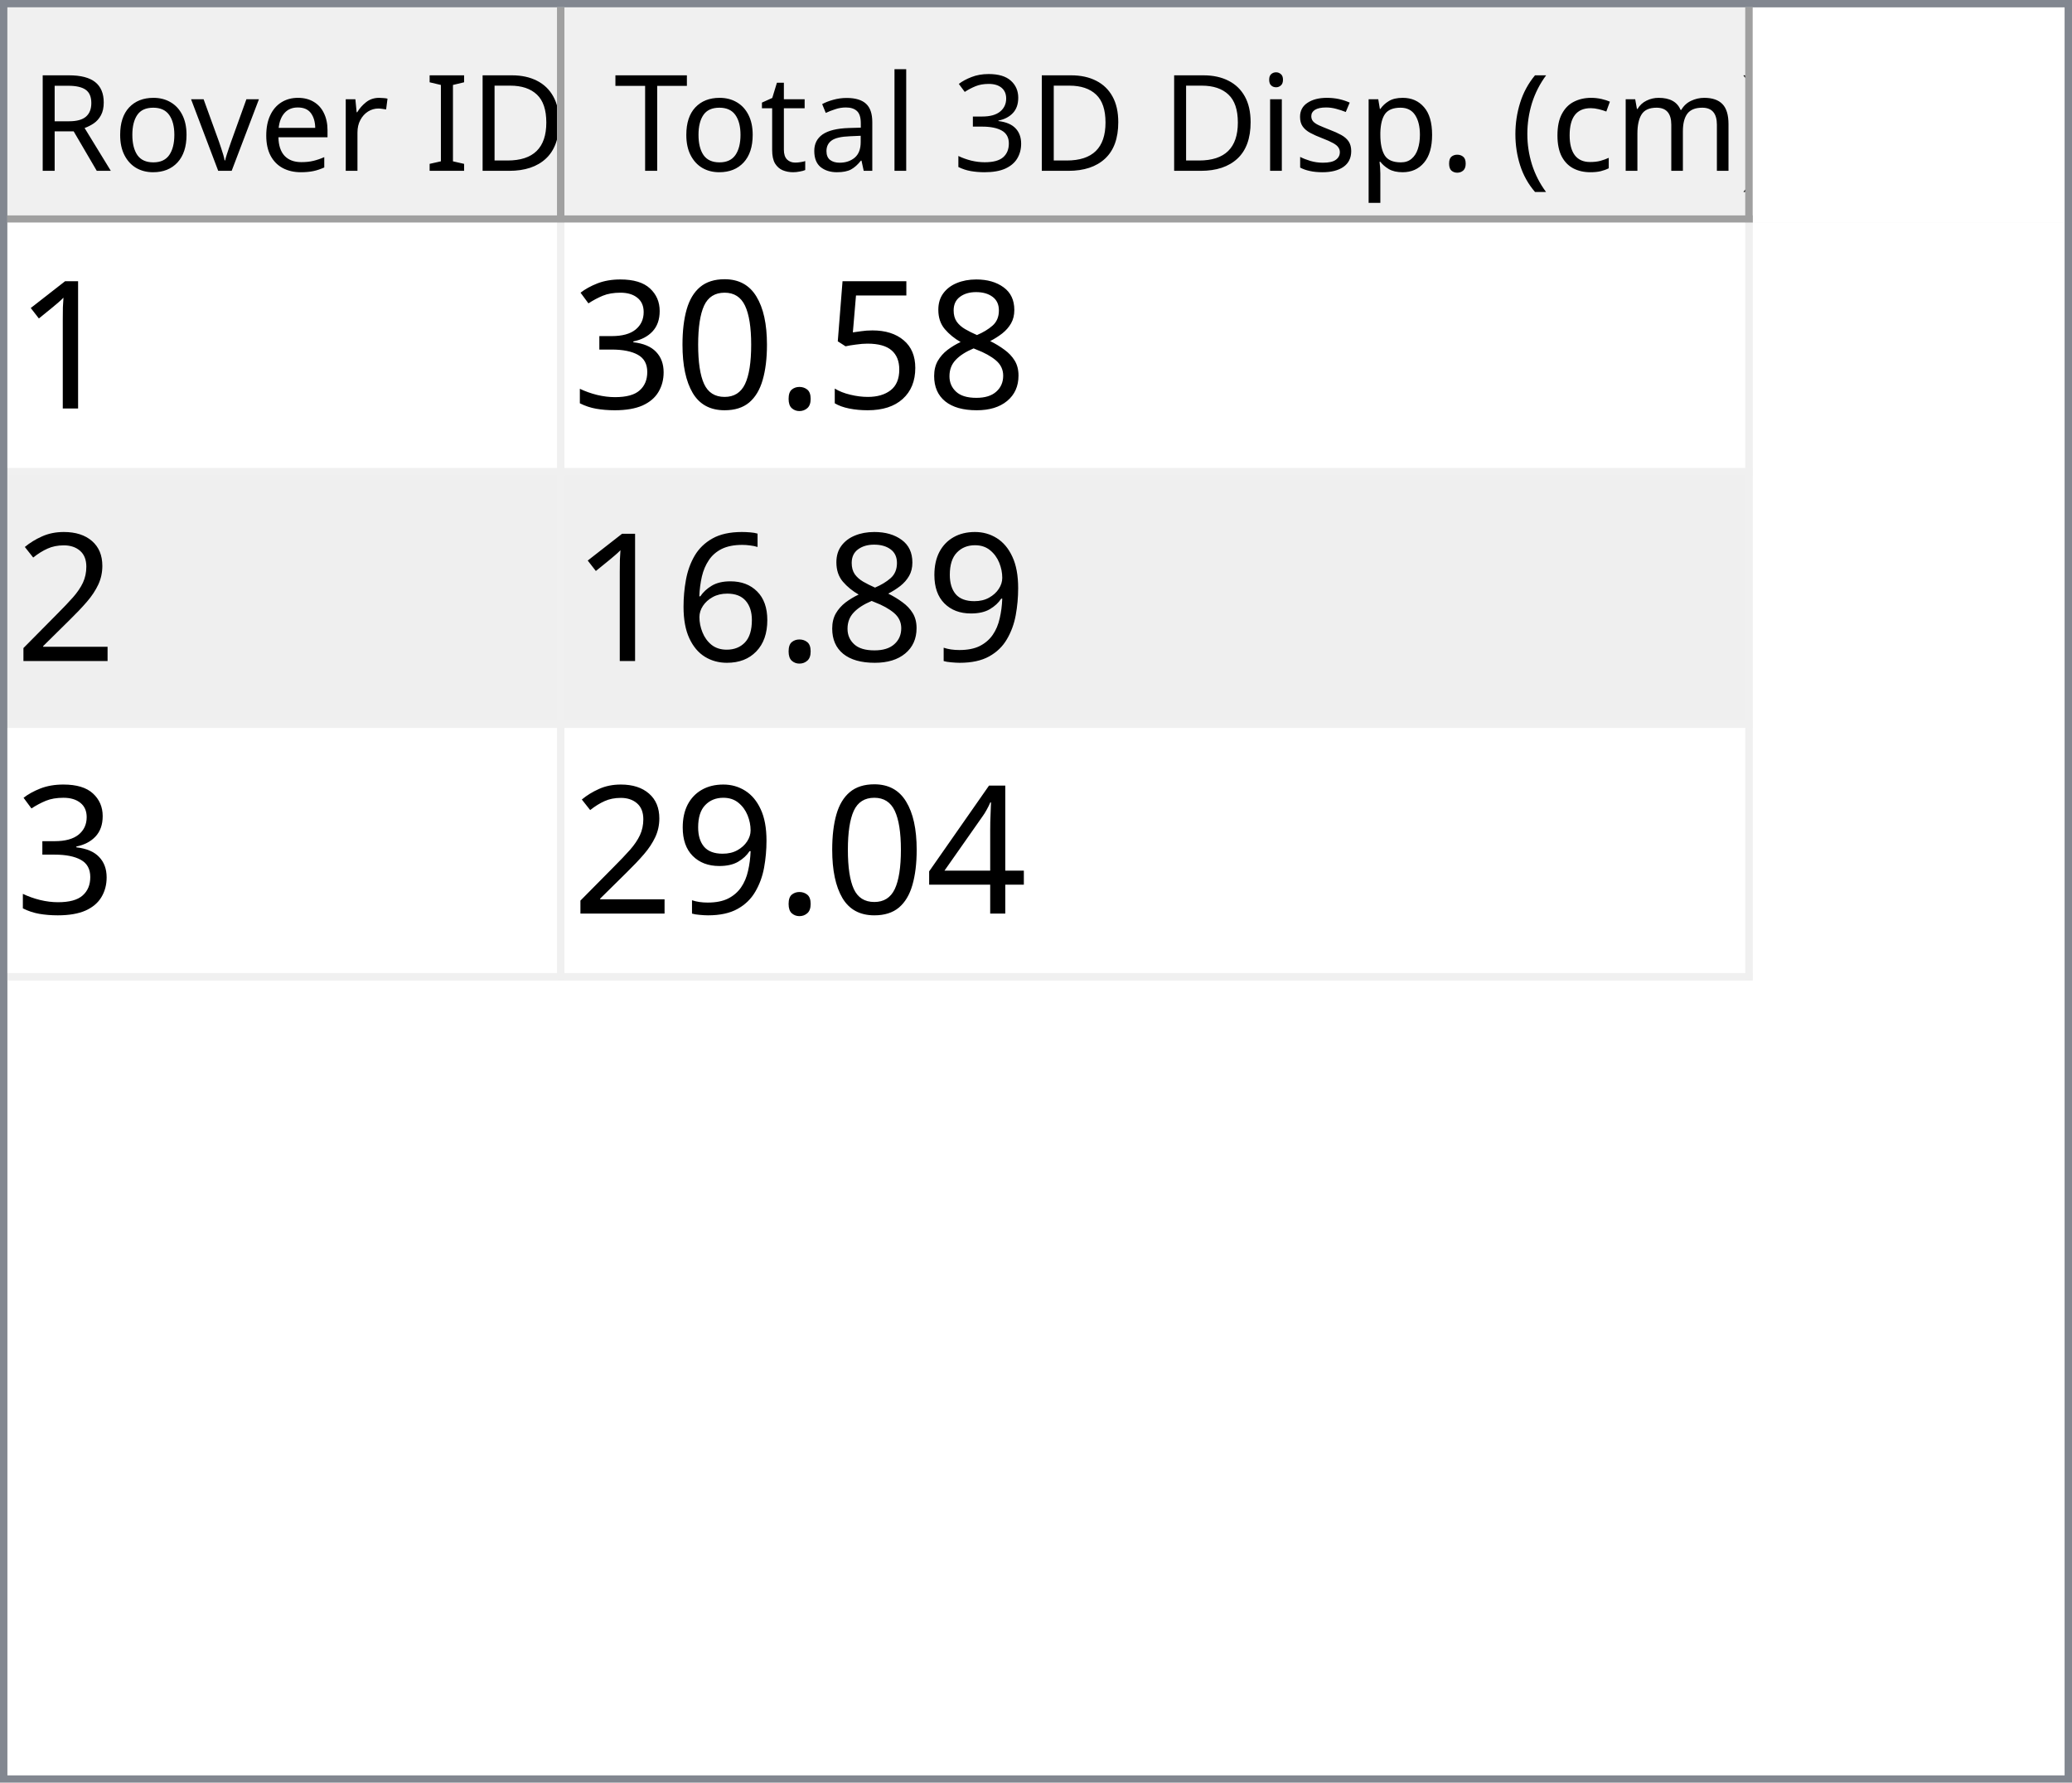
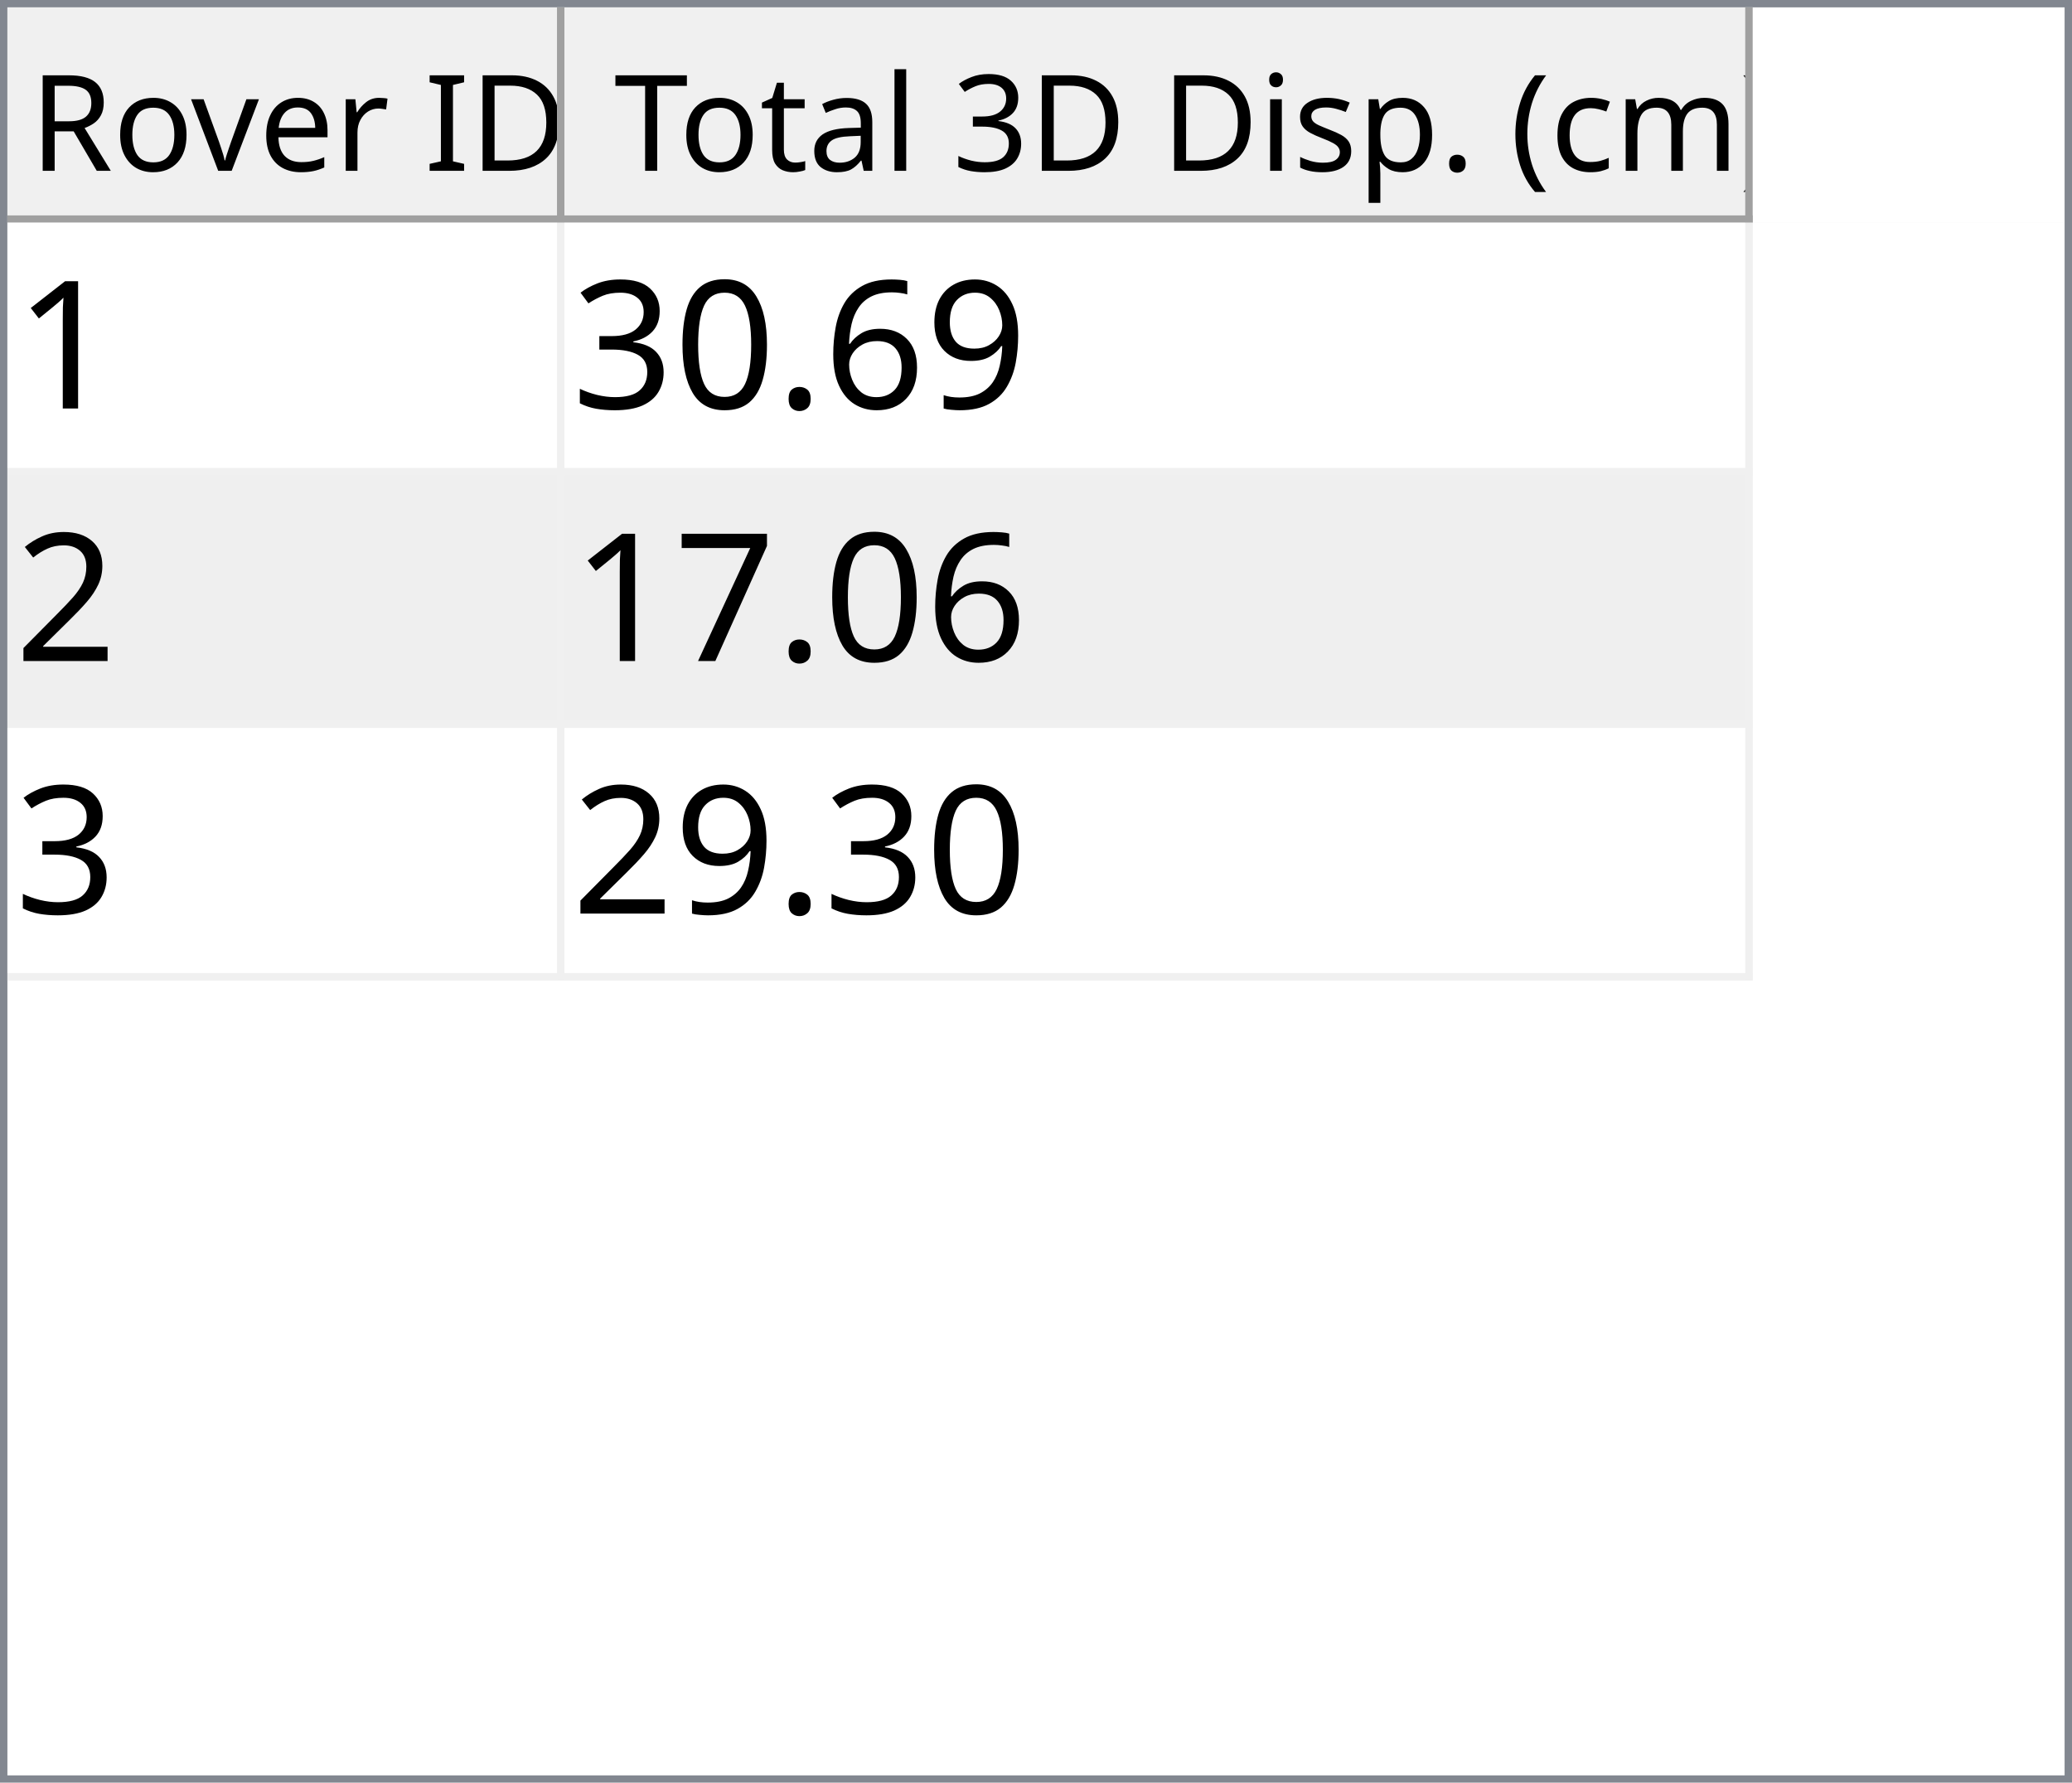
<svg xmlns="http://www.w3.org/2000/svg" style="fill-opacity:1; color-rendering:auto; color-interpolation:auto; text-rendering:auto; stroke:black; stroke-linecap:square; stroke-miterlimit:10; shape-rendering:auto; stroke-opacity:1; fill:black; stroke-dasharray:none; font-weight:normal; stroke-width:1; font-family:'Dialog'; font-style:normal; stroke-linejoin:miter; font-size:12px; stroke-dashoffset:0; image-rendering:auto;" width="279" height="240">
  <defs id="genericDefs" />
  <g>
    <defs id="defs1">
      <clipPath clipPathUnits="userSpaceOnUse" id="clipPath1">
        <path d="M0 0 L279 0 L279 240 L0 240 L0 0 Z" />
      </clipPath>
      <clipPath clipPathUnits="userSpaceOnUse" id="clipPath2">
        <path d="M0 0 L0 240 L279 240 L279 0 Z" />
      </clipPath>
      <clipPath clipPathUnits="userSpaceOnUse" id="clipPath3">
        <path d="M0 0 L0 29 L277 29 L277 0 Z" />
      </clipPath>
      <clipPath clipPathUnits="userSpaceOnUse" id="clipPath4">
        <path d="M0 0 L0 29 L75 29 L75 0 Z" />
      </clipPath>
      <clipPath clipPathUnits="userSpaceOnUse" id="clipPath5">
        <path d="M1 1 L1 28 L74 28 L74 1 Z" />
      </clipPath>
      <clipPath clipPathUnits="userSpaceOnUse" id="clipPath6">
        <path d="M0 0 L0 27 L73 27 L73 0 Z" />
      </clipPath>
      <clipPath clipPathUnits="userSpaceOnUse" id="clipPath7">
        <path d="M-0.5 -0.5 L-0.5 28.5 L74.5 28.5 L74.5 -0.5 Z" />
      </clipPath>
      <clipPath clipPathUnits="userSpaceOnUse" id="clipPath8">
        <path d="M0 0 L0 29 L160 29 L160 0 Z" />
      </clipPath>
      <clipPath clipPathUnits="userSpaceOnUse" id="clipPath9">
        <path d="M1 1 L1 28 L159 28 L159 1 Z" />
      </clipPath>
      <clipPath clipPathUnits="userSpaceOnUse" id="clipPath10">
        <path d="M0 0 L0 27 L158 27 L158 0 Z" />
      </clipPath>
      <clipPath clipPathUnits="userSpaceOnUse" id="clipPath11">
        <path d="M-0.5 -0.5 L-0.5 28.5 L159.5 28.5 L159.5 -0.5 Z" />
      </clipPath>
      <clipPath clipPathUnits="userSpaceOnUse" id="clipPath12">
        <path d="M0 0 L0 209 L277 209 L277 0 Z" />
      </clipPath>
      <clipPath clipPathUnits="userSpaceOnUse" id="clipPath13">
        <path d="M0 0 L0 102 L235 102 L235 0 Z" />
      </clipPath>
      <clipPath clipPathUnits="userSpaceOnUse" id="clipPath14">
        <path d="M-0.5 -0.5 L-0.5 101.5 L234.5 101.5 L234.5 -0.5 Z" />
      </clipPath>
      <clipPath clipPathUnits="userSpaceOnUse" id="clipPath15">
        <path d="M0 0 L0 33 L74 33 L74 0 Z" />
      </clipPath>
      <clipPath clipPathUnits="userSpaceOnUse" id="clipPath16">
        <path d="M0 0 L0 33 L159 33 L159 0 Z" />
      </clipPath>
      <font horiz-adv-x="64.551" id="font1">
        <font-face ascent="107.91" descent="25.098" units-per-em="100" style="font-style:normal; font-family:Segoe UI; font-weight:normal;" />
        <missing-glyph horiz-adv-x="64.551" d="M8.109 0 L8.109 68.266 L56.453 68.266 L56.453 0 L8.109 0 ZM15.328 7.234 L49.219 7.234 L49.219 61.031 L15.328 61.031 L15.328 7.234 Z" />
        <glyph unicode="D" horiz-adv-x="70.117" d="M9.188 0 L9.188 70.016 L28.516 70.016 Q65.531 70.016 65.531 35.891 Q65.531 19.672 55.25 9.836 Q44.969 0 27.734 0 L9.188 0 ZM17.391 62.594 L17.391 7.422 L27.828 7.422 Q41.609 7.422 49.273 14.797 Q56.938 22.172 56.938 35.688 Q56.938 62.594 28.328 62.594 L17.391 62.594 Z" />
        <glyph unicode="I" horiz-adv-x="26.611" d="M17.391 0 L9.188 0 L9.188 70.016 L17.391 70.016 L17.391 0 Z" />
        <glyph unicode=" " horiz-adv-x="27.393" d="" />
        <glyph unicode="r" horiz-adv-x="34.766" d="M34.188 41.891 Q32.078 43.5 28.125 43.5 Q23 43.5 19.555 38.672 Q16.109 33.844 16.109 25.484 L16.109 0 L8.109 0 L8.109 50 L16.109 50 L16.109 39.703 L16.312 39.703 Q18.016 44.969 21.531 47.922 Q25.047 50.875 29.391 50.875 Q32.516 50.875 34.188 50.203 L34.188 41.891 Z" />
        <glyph unicode="e" horiz-adv-x="52.295" d="M48.297 23 L12.984 23 Q13.188 14.656 17.484 10.109 Q21.781 5.562 29.297 5.562 Q37.75 5.562 44.828 11.141 L44.828 3.609 Q38.234 -1.172 27.391 -1.172 Q16.797 -1.172 10.742 5.641 Q4.688 12.453 4.688 24.812 Q4.688 36.469 11.305 43.82 Q17.922 51.172 27.734 51.172 Q37.547 51.172 42.922 44.828 Q48.297 38.484 48.297 27.203 L48.297 23 ZM40.094 29.781 Q40.047 36.719 36.75 40.578 Q33.453 44.438 27.594 44.438 Q21.922 44.438 17.969 40.383 Q14.016 36.328 13.094 29.781 L40.094 29.781 Z" />
        <glyph unicode="v" horiz-adv-x="47.9" d="M47.406 50 L27.484 0 L19.625 0 L0.688 50 L9.469 50 L22.172 13.672 Q23.578 9.672 23.922 6.688 L24.125 6.688 Q24.609 10.453 25.688 13.484 L38.969 50 L47.406 50 Z" />
        <glyph unicode="o" horiz-adv-x="58.594" d="M29 -1.172 Q17.922 -1.172 11.305 5.836 Q4.688 12.844 4.688 24.422 Q4.688 37.016 11.57 44.094 Q18.453 51.172 30.172 51.172 Q41.359 51.172 47.633 44.289 Q53.906 37.406 53.906 25.203 Q53.906 13.234 47.141 6.031 Q40.375 -1.172 29 -1.172 ZM29.594 44.438 Q21.875 44.438 17.383 39.188 Q12.891 33.938 12.891 24.703 Q12.891 15.828 17.43 10.695 Q21.969 5.562 29.594 5.562 Q37.359 5.562 41.531 10.594 Q45.703 15.625 45.703 24.906 Q45.703 34.281 41.531 39.359 Q37.359 44.438 29.594 44.438 Z" />
        <glyph unicode="R" horiz-adv-x="59.814" d="M59.375 0 L49.609 0 L37.891 19.625 Q36.281 22.359 34.766 24.289 Q33.25 26.219 31.664 27.438 Q30.078 28.656 28.25 29.219 Q26.422 29.781 24.125 29.781 L17.391 29.781 L17.391 0 L9.188 0 L9.188 70.016 L30.078 70.016 Q34.672 70.016 38.555 68.867 Q42.438 67.719 45.289 65.375 Q48.141 63.031 49.758 59.547 Q51.375 56.062 51.375 51.375 Q51.375 47.703 50.273 44.656 Q49.172 41.609 47.148 39.211 Q45.125 36.812 42.266 35.133 Q39.406 33.453 35.844 32.516 L35.844 32.328 Q37.594 31.547 38.891 30.547 Q40.188 29.547 41.359 28.18 Q42.531 26.812 43.68 25.078 Q44.828 23.344 46.234 21.047 L59.375 0 ZM17.391 62.594 L17.391 37.203 L28.516 37.203 Q31.594 37.203 34.203 38.133 Q36.812 39.062 38.719 40.797 Q40.625 42.531 41.703 45.047 Q42.781 47.562 42.781 50.688 Q42.781 56.297 39.141 59.445 Q35.5 62.594 28.609 62.594 L17.391 62.594 Z" />
        <glyph unicode=")" horiz-adv-x="30.176" d="M8.297 -15.922 L1.172 -15.922 Q16.406 2.344 16.406 26.812 Q16.406 51.469 1.078 70.016 L8.297 70.016 Q23.531 52.156 23.531 26.703 Q23.531 1.375 8.297 -15.922 Z" />
        <glyph unicode="m" horiz-adv-x="86.133" d="M79.109 0 L71.094 0 L71.094 28.719 Q71.094 37.016 68.531 40.727 Q65.969 44.438 59.906 44.438 Q54.781 44.438 51.195 39.75 Q47.609 35.062 47.609 28.516 L47.609 0 L39.594 0 L39.594 29.688 Q39.594 44.438 28.219 44.438 Q22.953 44.438 19.531 40.016 Q16.109 35.594 16.109 28.516 L16.109 0 L8.109 0 L8.109 50 L16.109 50 L16.109 42.094 L16.312 42.094 Q21.625 51.172 31.844 51.172 Q36.969 51.172 40.773 48.312 Q44.578 45.453 46 40.828 Q51.562 51.172 62.594 51.172 Q79.109 51.172 79.109 30.812 L79.109 0 Z" />
        <glyph unicode="c" horiz-adv-x="46.191" d="M42.188 2.297 Q36.422 -1.172 28.516 -1.172 Q17.828 -1.172 11.258 5.789 Q4.688 12.75 4.688 23.828 Q4.688 36.188 11.766 43.68 Q18.844 51.172 30.672 51.172 Q37.25 51.172 42.281 48.734 L42.281 40.531 Q36.719 44.438 30.375 44.438 Q22.703 44.438 17.797 38.945 Q12.891 33.453 12.891 24.516 Q12.891 15.719 17.508 10.641 Q22.125 5.562 29.891 5.562 Q36.422 5.562 42.188 9.906 L42.188 2.297 Z" />
        <glyph unicode="(" horiz-adv-x="30.176" d="M29.109 -15.922 L21.969 -15.922 Q6.844 1.375 6.844 26.703 Q6.844 52.156 21.969 70.016 L29.203 70.016 Q13.875 51.469 13.875 26.812 Q13.875 2.344 29.109 -15.922 Z" />
        <glyph unicode="." horiz-adv-x="21.68" d="M10.891 -1.078 Q8.641 -1.078 7.055 0.539 Q5.469 2.156 5.469 4.391 Q5.469 6.641 7.055 8.273 Q8.641 9.906 10.891 9.906 Q13.188 9.906 14.797 8.273 Q16.406 6.641 16.406 4.391 Q16.406 2.156 14.797 0.539 Q13.188 -1.078 10.891 -1.078 Z" />
        <glyph unicode="p" horiz-adv-x="58.789" d="M16.312 7.234 L16.109 7.234 L16.109 -23 L8.109 -23 L8.109 50 L16.109 50 L16.109 41.219 L16.312 41.219 Q22.219 51.172 33.594 51.172 Q43.266 51.172 48.688 44.461 Q54.109 37.75 54.109 26.469 Q54.109 13.922 48 6.375 Q41.891 -1.172 31.297 -1.172 Q21.578 -1.172 16.312 7.234 ZM16.109 27.391 L16.109 20.406 Q16.109 14.203 20.141 9.883 Q24.172 5.562 30.375 5.562 Q37.641 5.562 41.773 11.133 Q45.906 16.703 45.906 26.609 Q45.906 34.969 42.047 39.703 Q38.188 44.438 31.594 44.438 Q24.609 44.438 20.359 39.578 Q16.109 34.719 16.109 27.391 Z" />
        <glyph unicode="s" horiz-adv-x="42.432" d="M5.078 1.812 L5.078 10.406 Q11.625 5.562 19.484 5.562 Q30.031 5.562 30.031 12.594 Q30.031 14.594 29.125 15.992 Q28.219 17.391 26.68 18.461 Q25.141 19.531 23.07 20.383 Q21 21.234 18.609 22.172 Q15.281 23.484 12.766 24.828 Q10.25 26.172 8.57 27.859 Q6.891 29.547 6.031 31.695 Q5.172 33.844 5.172 36.719 Q5.172 40.234 6.789 42.945 Q8.406 45.656 11.086 47.484 Q13.766 49.312 17.211 50.242 Q20.656 51.172 24.312 51.172 Q30.812 51.172 35.938 48.922 L35.938 40.828 Q30.422 44.438 23.25 44.438 Q21 44.438 19.195 43.922 Q17.391 43.406 16.094 42.477 Q14.797 41.547 14.086 40.258 Q13.375 38.969 13.375 37.406 Q13.375 35.453 14.086 34.133 Q14.797 32.812 16.164 31.789 Q17.531 30.766 19.484 29.938 Q21.438 29.109 23.922 28.125 Q27.25 26.859 29.883 25.516 Q32.516 24.172 34.375 22.484 Q36.234 20.797 37.234 18.602 Q38.234 16.406 38.234 13.375 Q38.234 9.672 36.602 6.938 Q34.969 4.203 32.234 2.398 Q29.5 0.594 25.93 -0.289 Q22.359 -1.172 18.453 -1.172 Q10.75 -1.172 5.078 1.812 Z" />
        <glyph unicode="i" horiz-adv-x="24.219" d="M12.203 62.703 Q10.062 62.703 8.547 64.164 Q7.031 65.625 7.031 67.875 Q7.031 70.125 8.547 71.609 Q10.062 73.094 12.203 73.094 Q14.406 73.094 15.945 71.609 Q17.484 70.125 17.484 67.875 Q17.484 65.719 15.945 64.211 Q14.406 62.703 12.203 62.703 ZM16.109 0 L8.109 0 L8.109 50 L16.109 50 L16.109 0 Z" />
        <glyph unicode="3" horiz-adv-x="53.906" d="M46.531 19.828 Q46.531 15.094 44.75 11.211 Q42.969 7.328 39.719 4.57 Q36.469 1.812 31.93 0.297 Q27.391 -1.219 21.922 -1.219 Q11.922 -1.219 6 2.594 L6 11.188 Q13.094 5.609 22.219 5.609 Q25.875 5.609 28.828 6.539 Q31.781 7.469 33.906 9.227 Q36.031 10.984 37.18 13.477 Q38.328 15.969 38.328 19.094 Q38.328 32.812 18.797 32.812 L12.984 32.812 L12.984 39.594 L18.5 39.594 Q35.797 39.594 35.797 52.484 Q35.797 64.406 22.609 64.406 Q15.188 64.406 8.688 59.422 L8.688 67.188 Q15.375 71.188 24.609 71.188 Q29 71.188 32.57 69.969 Q36.141 68.75 38.68 66.555 Q41.219 64.359 42.609 61.281 Q44 58.203 44 54.5 Q44 40.672 30.031 36.719 L30.031 36.531 Q33.594 36.141 36.625 34.797 Q39.656 33.453 41.852 31.305 Q44.047 29.156 45.289 26.25 Q46.531 23.344 46.531 19.828 Z" />
        <glyph unicode="l" horiz-adv-x="24.219" d="M16.109 0 L8.109 0 L8.109 74.031 L16.109 74.031 L16.109 0 Z" />
        <glyph unicode="a" horiz-adv-x="50.879" d="M43.891 0 L35.891 0 L35.891 7.812 L35.688 7.812 Q30.469 -1.172 20.312 -1.172 Q12.844 -1.172 8.617 2.781 Q4.391 6.734 4.391 13.281 Q4.391 27.297 20.906 29.594 L35.891 31.688 Q35.891 44.438 25.594 44.438 Q16.547 44.438 9.281 38.281 L9.281 46.484 Q16.656 51.172 26.266 51.172 Q43.891 51.172 43.891 32.516 L43.891 0 ZM35.891 25.297 L23.828 23.641 Q18.266 22.859 15.43 20.875 Q12.594 18.891 12.594 13.875 Q12.594 10.203 15.211 7.883 Q17.828 5.562 22.172 5.562 Q28.125 5.562 32.008 9.742 Q35.891 13.922 35.891 20.312 L35.891 25.297 Z" />
        <glyph unicode="t" horiz-adv-x="33.887" d="M31.297 0.484 Q28.469 -1.078 23.828 -1.078 Q10.688 -1.078 10.688 13.578 L10.688 43.172 L2.094 43.172 L2.094 50 L10.688 50 L10.688 62.203 L18.703 64.797 L18.703 50 L31.297 50 L31.297 43.172 L18.703 43.172 L18.703 14.984 Q18.703 9.969 20.414 7.82 Q22.125 5.672 26.078 5.672 Q29.109 5.672 31.297 7.328 L31.297 0.484 Z" />
        <glyph unicode="T" horiz-adv-x="52.393" d="M50.594 62.594 L30.375 62.594 L30.375 0 L22.172 0 L22.172 62.594 L2 62.594 L2 70.016 L50.594 70.016 L50.594 62.594 Z" />
      </font>
      <font horiz-adv-x="75.0" id="font2">
        <font-face ascent="100.537" descent="21.973" units-per-em="100" style="font-style:normal; font-family:sans-serif; font-weight:normal;" />
        <missing-glyph horiz-adv-x="75.0" d="M12.5 0 L12.5 62.5 L62.5 62.5 L62.5 0 L12.5 0 ZM14.062 1.562 L60.938 1.562 L60.938 60.938 L14.062 60.938 L14.062 1.562 Z" />
        <glyph unicode="1" horiz-adv-x="55.615" d="M37.25 0 L28.469 0 L28.469 56 Q25.297 52.984 20.141 49.953 Q14.984 46.922 10.891 45.406 L10.891 53.906 Q18.266 57.375 23.781 62.305 Q29.297 67.234 31.594 71.875 L37.25 71.875 L37.25 0 Z" />
-         <glyph unicode="8" horiz-adv-x="55.615" d="M17.672 38.812 Q12.203 40.828 9.57 44.539 Q6.938 48.25 6.938 53.422 Q6.938 61.234 12.555 66.555 Q18.172 71.875 27.484 71.875 Q36.859 71.875 42.578 66.43 Q48.297 60.984 48.297 53.172 Q48.297 48.188 45.68 44.508 Q43.062 40.828 37.75 38.812 Q44.344 36.672 47.781 31.883 Q51.219 27.094 51.219 20.453 Q51.219 11.281 44.727 5.031 Q38.234 -1.219 27.641 -1.219 Q17.047 -1.219 10.547 5.055 Q4.047 11.328 4.047 20.703 Q4.047 27.688 7.594 32.398 Q11.141 37.109 17.672 38.812 ZM15.922 53.719 Q15.922 48.641 19.195 45.414 Q22.469 42.188 27.688 42.188 Q32.766 42.188 36.016 45.383 Q39.266 48.578 39.266 53.219 Q39.266 58.062 35.914 61.359 Q32.562 64.656 27.594 64.656 Q22.562 64.656 19.242 61.43 Q15.922 58.203 15.922 53.719 ZM13.094 20.656 Q13.094 16.891 14.875 13.375 Q16.656 9.859 20.172 7.93 Q23.688 6 27.734 6 Q34.031 6 38.133 10.055 Q42.234 14.109 42.234 20.359 Q42.234 26.703 38.016 30.859 Q33.797 35.016 27.438 35.016 Q21.234 35.016 17.164 30.914 Q13.094 26.812 13.094 20.656 Z" />
-         <glyph unicode="5" horiz-adv-x="55.615" d="M4.156 18.75 L13.375 19.531 Q14.406 12.797 18.141 9.398 Q21.875 6 27.156 6 Q33.5 6 37.891 10.789 Q42.281 15.578 42.281 23.484 Q42.281 31 38.062 35.352 Q33.844 39.703 27 39.703 Q22.75 39.703 19.336 37.773 Q15.922 35.844 13.969 32.766 L5.719 33.844 L12.641 70.609 L48.25 70.609 L48.25 62.203 L19.672 62.203 L15.828 42.969 Q22.266 47.469 29.344 47.469 Q38.719 47.469 45.164 40.969 Q51.609 34.469 51.609 24.266 Q51.609 14.547 45.953 7.469 Q39.062 -1.219 27.156 -1.219 Q17.391 -1.219 11.211 4.25 Q5.031 9.719 4.156 18.75 Z" />
+         <glyph unicode="9" horiz-adv-x="55.615" d="M5.469 16.547 L13.922 17.328 Q14.984 11.375 18.016 8.688 Q21.047 6 25.781 6 Q29.828 6 32.883 7.859 Q35.938 9.719 37.891 12.82 Q39.844 15.922 41.164 21.195 Q42.484 26.469 42.484 31.938 Q42.484 32.516 42.438 33.688 Q39.797 29.5 35.234 26.883 Q30.672 24.266 25.344 24.266 Q16.453 24.266 10.305 30.711 Q4.156 37.156 4.156 47.703 Q4.156 58.594 10.578 65.234 Q17 71.875 26.656 71.875 Q33.641 71.875 39.43 68.117 Q45.219 64.359 48.219 57.398 Q51.219 50.438 51.219 37.25 Q51.219 23.531 48.242 15.406 Q45.266 7.281 39.383 3.031 Q33.5 -1.219 25.594 -1.219 Q17.188 -1.219 11.867 3.445 Q6.547 8.109 5.469 16.547 ZM41.453 48.141 Q41.453 55.719 37.43 60.156 Q33.406 64.594 27.734 64.594 Q21.875 64.594 17.531 59.812 Q13.188 55.031 13.188 47.406 Q13.188 40.578 17.312 36.305 Q21.438 32.031 27.484 32.031 Q33.594 32.031 37.523 36.305 Q41.453 40.578 41.453 48.141 Z" />
+         <glyph unicode="6" horiz-adv-x="55.615" d="M49.75 54.047 L41.016 53.375 Q39.844 58.547 37.703 60.891 Q34.125 64.656 28.906 64.656 Q24.703 64.656 21.531 62.312 Q17.391 59.281 14.992 53.469 Q12.594 47.656 12.5 36.922 Q15.672 41.75 20.266 44.094 Q24.859 46.438 29.891 46.438 Q38.672 46.438 44.852 39.969 Q51.031 33.5 51.031 23.25 Q51.031 16.5 48.125 10.719 Q45.219 4.938 40.141 1.859 Q35.062 -1.219 28.609 -1.219 Q17.625 -1.219 10.695 6.859 Q3.766 14.938 3.766 33.5 Q3.766 54.25 11.422 63.672 Q18.109 71.875 29.438 71.875 Q37.891 71.875 43.289 67.141 Q48.688 62.406 49.75 54.047 ZM13.875 23.188 Q13.875 18.656 15.797 14.508 Q17.719 10.359 21.188 8.18 Q24.656 6 28.469 6 Q34.031 6 38.039 10.492 Q42.047 14.984 42.047 22.703 Q42.047 30.125 38.086 34.398 Q34.125 38.672 28.125 38.672 Q22.172 38.672 18.023 34.398 Q13.875 30.125 13.875 23.188 Z" />
        <glyph unicode="." horiz-adv-x="27.783" d="M9.078 0 L9.078 10.016 L19.094 10.016 L19.094 0 L9.078 0 Z" />
        <glyph unicode="0" horiz-adv-x="55.615" d="M4.156 35.297 Q4.156 48 6.766 55.742 Q9.375 63.484 14.523 67.68 Q19.672 71.875 27.484 71.875 Q33.25 71.875 37.594 69.555 Q41.938 67.234 44.773 62.867 Q47.609 58.5 49.219 52.227 Q50.828 45.953 50.828 35.297 Q50.828 22.703 48.242 14.969 Q45.656 7.234 40.508 3.008 Q35.359 -1.219 27.484 -1.219 Q17.141 -1.219 11.234 6.203 Q4.156 15.141 4.156 35.297 ZM13.188 35.297 Q13.188 17.672 17.312 11.836 Q21.438 6 27.484 6 Q33.547 6 37.672 11.859 Q41.797 17.719 41.797 35.297 Q41.797 52.984 37.672 58.789 Q33.547 64.594 27.391 64.594 Q21.344 64.594 17.719 59.469 Q13.188 52.938 13.188 35.297 Z" />
        <glyph unicode="3" horiz-adv-x="55.615" d="M4.203 18.891 L12.984 20.062 Q14.5 12.594 18.141 9.297 Q21.781 6 27 6 Q33.203 6 37.477 10.297 Q41.75 14.594 41.75 20.953 Q41.75 27 37.797 30.93 Q33.844 34.859 27.734 34.859 Q25.25 34.859 21.531 33.891 L22.516 41.609 Q23.391 41.5 23.922 41.5 Q29.547 41.5 34.039 44.43 Q38.531 47.359 38.531 53.469 Q38.531 58.297 35.258 61.477 Q31.984 64.656 26.812 64.656 Q21.688 64.656 18.266 61.43 Q14.844 58.203 13.875 51.766 L5.078 53.328 Q6.688 62.156 12.398 67.016 Q18.109 71.875 26.609 71.875 Q32.469 71.875 37.398 69.359 Q42.328 66.844 44.945 62.5 Q47.562 58.156 47.562 53.266 Q47.562 48.641 45.07 44.828 Q42.578 41.016 37.703 38.766 Q44.047 37.312 47.562 32.695 Q51.078 28.078 51.078 21.141 Q51.078 11.766 44.242 5.25 Q37.406 -1.266 26.953 -1.266 Q17.531 -1.266 11.305 4.352 Q5.078 9.969 4.203 18.891 Z" />
        <glyph unicode="2" horiz-adv-x="55.615" d="M50.344 8.453 L50.344 0 L3.031 0 Q2.938 3.172 4.047 6.109 Q5.859 10.938 9.836 15.625 Q13.812 20.312 21.344 26.469 Q33.016 36.031 37.117 41.625 Q41.219 47.219 41.219 52.203 Q41.219 57.422 37.477 61.008 Q33.734 64.594 27.734 64.594 Q21.391 64.594 17.578 60.789 Q13.766 56.984 13.719 50.25 L4.688 51.172 Q5.609 61.281 11.664 66.578 Q17.719 71.875 27.938 71.875 Q38.234 71.875 44.242 66.164 Q50.25 60.453 50.25 52 Q50.25 47.703 48.492 43.555 Q46.734 39.406 42.656 34.812 Q38.578 30.219 29.109 22.219 Q21.188 15.578 18.945 13.211 Q16.703 10.844 15.234 8.453 L50.344 8.453 Z" />
-         <glyph unicode="9" horiz-adv-x="55.615" d="M5.469 16.547 L13.922 17.328 Q14.984 11.375 18.016 8.688 Q21.047 6 25.781 6 Q29.828 6 32.883 7.859 Q35.938 9.719 37.891 12.82 Q39.844 15.922 41.164 21.195 Q42.484 26.469 42.484 31.938 Q42.484 32.516 42.438 33.688 Q39.797 29.5 35.234 26.883 Q30.672 24.266 25.344 24.266 Q16.453 24.266 10.305 30.711 Q4.156 37.156 4.156 47.703 Q4.156 58.594 10.578 65.234 Q17 71.875 26.656 71.875 Q33.641 71.875 39.43 68.117 Q45.219 64.359 48.219 57.398 Q51.219 50.438 51.219 37.25 Q51.219 23.531 48.242 15.406 Q45.266 7.281 39.383 3.031 Q33.5 -1.219 25.594 -1.219 Q17.188 -1.219 11.867 3.445 Q6.547 8.109 5.469 16.547 ZM41.453 48.141 Q41.453 55.719 37.43 60.156 Q33.406 64.594 27.734 64.594 Q21.875 64.594 17.531 59.812 Q13.188 55.031 13.188 47.406 Q13.188 40.578 17.312 36.305 Q21.438 32.031 27.484 32.031 Q33.594 32.031 37.523 36.305 Q41.453 40.578 41.453 48.141 Z" />
-         <glyph unicode="6" horiz-adv-x="55.615" d="M49.75 54.047 L41.016 53.375 Q39.844 58.547 37.703 60.891 Q34.125 64.656 28.906 64.656 Q24.703 64.656 21.531 62.312 Q17.391 59.281 14.992 53.469 Q12.594 47.656 12.5 36.922 Q15.672 41.75 20.266 44.094 Q24.859 46.438 29.891 46.438 Q38.672 46.438 44.852 39.969 Q51.031 33.5 51.031 23.25 Q51.031 16.5 48.125 10.719 Q45.219 4.938 40.141 1.859 Q35.062 -1.219 28.609 -1.219 Q17.625 -1.219 10.695 6.859 Q3.766 14.938 3.766 33.5 Q3.766 54.25 11.422 63.672 Q18.109 71.875 29.438 71.875 Q37.891 71.875 43.289 67.141 Q48.688 62.406 49.75 54.047 ZM13.875 23.188 Q13.875 18.656 15.797 14.508 Q17.719 10.359 21.188 8.18 Q24.656 6 28.469 6 Q34.031 6 38.039 10.492 Q42.047 14.984 42.047 22.703 Q42.047 30.125 38.086 34.398 Q34.125 38.672 28.125 38.672 Q22.172 38.672 18.023 34.398 Q13.875 30.125 13.875 23.188 Z" />
-         <glyph unicode="4" horiz-adv-x="55.615" d="M32.328 0 L32.328 17.141 L1.266 17.141 L1.266 25.203 L33.938 71.578 L41.109 71.578 L41.109 25.203 L50.781 25.203 L50.781 17.141 L41.109 17.141 L41.109 0 L32.328 0 ZM32.328 25.203 L32.328 57.469 L9.906 25.203 L32.328 25.203 Z" />
+         <glyph unicode="7" horiz-adv-x="55.615" d="M4.734 62.203 L4.734 70.656 L51.078 70.656 L51.078 63.812 Q44.234 56.547 37.523 44.484 Q30.812 32.422 27.156 19.672 Q24.516 10.688 23.781 0 L14.75 0 Q14.891 8.453 18.062 20.414 Q21.234 32.375 27.172 43.484 Q33.109 54.594 39.797 62.203 L4.734 62.203 Z" />
      </font>
    </defs>
    <g style="fill:white; stroke:white;">
      <rect x="0" y="0" width="279" style="clip-path:url(#clipPath1); stroke:none;" height="240" />
    </g>
    <g style="fill:white; text-rendering:optimizeSpeed; color-rendering:optimizeSpeed; image-rendering:optimizeSpeed; shape-rendering:crispEdges; stroke:white; color-interpolation:sRGB;">
      <rect x="0" width="279" height="240" y="0" style="stroke:none;" />
      <path style="stroke:none;" d="M0 240 L279 240 L279 0 L0 0 Z" />
    </g>
    <g style="fill:rgb(240,240,240); font-size:18px; font-family:'Segoe UI'; stroke:rgb(240,240,240);">
      <rect x="0" y="0" width="279" style="clip-path:url(#clipPath2); stroke:none;" height="240" />
    </g>
    <g style="fill:rgb(130,135,144); font-size:18px; font-family:'Segoe UI'; stroke:rgb(130,135,144);">
      <path d="M0 0 L279 0 L279 240 L0 240 L0 0 ZM1 1 L278 1 L278 239 L1 239 L1 1 Z" style="fill-rule:evenodd; clip-path:url(#clipPath2); stroke:none;" />
    </g>
    <g style="fill:white; font-size:18px; font-family:'Segoe UI'; stroke:white;" transform="translate(1,1)">
      <rect x="0" y="0" width="277" style="clip-path:url(#clipPath3); stroke:none;" height="29" />
    </g>
    <g style="fill:rgb(240,240,240); font-size:18px; font-family:'Segoe UI'; stroke:rgb(240,240,240);" transform="translate(1,1)">
      <rect x="0" y="0" width="75" style="clip-path:url(#clipPath4); stroke:none;" height="29" />
    </g>
    <g style="font-family:'Segoe UI'; font-size:18px;" transform="translate(2,2)">
      <text x="2" xml:space="preserve" y="21" style="clip-path:url(#clipPath6); stroke:none;">Rover ID</text>
    </g>
    <g transform="translate(1.5,1.5)" style="fill:rgb(160,160,160); font-size:18px; font-family:'Segoe UI'; stroke:rgb(160,160,160); stroke-linejoin:bevel;">
      <line x1="74" x2="74" y1="0" style="fill:none; clip-path:url(#clipPath7);" y2="28" />
    </g>
    <g transform="matrix(1,0,0,1,1,1) translate(0.5,0.5)" style="fill:rgb(160,160,160); font-size:18px; font-family:'Segoe UI'; stroke:rgb(160,160,160); stroke-linejoin:bevel;">
      <line x1="0" x2="74" y1="28" style="fill:none; clip-path:url(#clipPath7);" y2="28" />
    </g>
    <g style="fill:rgb(240,240,240); font-size:18px; font-family:'Segoe UI'; stroke:rgb(240,240,240);" transform="translate(76,1)">
      <rect x="0" y="0" width="160" style="clip-path:url(#clipPath8); stroke:none;" height="29" />
    </g>
    <g style="font-family:'Segoe UI'; font-size:18px;" transform="translate(77,2)">
      <text x="1" xml:space="preserve" y="21" style="clip-path:url(#clipPath10); stroke:none;"> Total 3D Disp. (cm)</text>
    </g>
    <g transform="translate(76.5,1.5)" style="fill:rgb(160,160,160); font-size:18px; font-family:'Segoe UI'; stroke:rgb(160,160,160); stroke-linejoin:bevel;">
      <line x1="159" x2="159" y1="0" style="fill:none; clip-path:url(#clipPath11);" y2="28" />
    </g>
    <g transform="matrix(1,0,0,1,76,1) translate(0.5,0.5)" style="fill:rgb(160,160,160); font-size:18px; font-family:'Segoe UI'; stroke:rgb(160,160,160); stroke-linejoin:bevel;">
      <line x1="0" x2="159" y1="28" style="fill:none; clip-path:url(#clipPath11);" y2="28" />
    </g>
    <g style="fill:white; font-size:18px; font-family:'Segoe UI'; stroke:white;" transform="translate(1,30)">
      <rect x="0" y="0" width="277" style="clip-path:url(#clipPath12); stroke:none;" height="209" />
    </g>
    <g style="fill:rgb(240,240,240); font-size:24px; font-family:sans-serif; stroke:rgb(240,240,240);" transform="translate(1,30)">
      <rect x="0" y="0" width="235" style="clip-path:url(#clipPath13); stroke:none;" height="102" />
      <line transform="translate(0.5,0.5)" x1="0" x2="234" y1="33" style="clip-path:url(#clipPath14); fill:none; stroke-linejoin:bevel;" y2="33" />
    </g>
    <g transform="matrix(1,0,0,1,1,30) translate(0.5,0.5)" style="fill:rgb(240,240,240); font-size:24px; font-family:sans-serif; stroke:rgb(240,240,240); stroke-linejoin:bevel;">
      <line x1="0" x2="234" y1="67" style="fill:none; clip-path:url(#clipPath14);" y2="67" />
    </g>
    <g transform="matrix(1,0,0,1,1,30) translate(0.5,0.5)" style="fill:rgb(240,240,240); font-size:24px; font-family:sans-serif; stroke:rgb(240,240,240); stroke-linejoin:bevel;">
      <line x1="0" x2="234" y1="101" style="fill:none; clip-path:url(#clipPath14);" y2="101" />
    </g>
    <g transform="matrix(1,0,0,1,1,30) translate(0.5,0.5)" style="fill:rgb(240,240,240); font-size:24px; font-family:sans-serif; stroke:rgb(240,240,240); stroke-linejoin:bevel;">
      <line x1="74" x2="74" y1="0" style="fill:none; clip-path:url(#clipPath14);" y2="101" />
    </g>
    <g transform="matrix(1,0,0,1,1,30) translate(0.5,0.5)" style="fill:rgb(240,240,240); font-size:24px; font-family:sans-serif; stroke:rgb(240,240,240); stroke-linejoin:bevel;">
      <line x1="234" x2="234" y1="0" style="fill:none; clip-path:url(#clipPath14);" y2="101" />
    </g>
    <g style="fill:white; font-size:24px; font-family:sans-serif; stroke:white;" transform="matrix(1,0,0,1,1,30)">
      <rect x="0" y="0" width="74" style="clip-path:url(#clipPath15); stroke:none;" height="33" />
      <text x="1" y="25" style="fill:black; clip-path:url(#clipPath15); stroke:none;" xml:space="preserve">1</text>
    </g>
    <g style="fill:white; font-size:24px; font-family:sans-serif; stroke:white;" transform="matrix(1,0,0,1,1,30) translate(75,0)">
      <rect x="0" y="0" width="159" style="clip-path:url(#clipPath16); stroke:none;" height="33" />
-       <text x="1" y="25" style="fill:black; clip-path:url(#clipPath16); stroke:none;" xml:space="preserve">30.58</text>
+       <text x="1" y="25" style="fill:black; clip-path:url(#clipPath16); stroke:none;" xml:space="preserve">30.69</text>
    </g>
    <g style="fill:rgb(239,239,239); font-size:24px; font-family:sans-serif; stroke:rgb(239,239,239);" transform="matrix(1,0,0,1,1,30) translate(0,34)">
      <rect x="0" y="0" width="74" style="clip-path:url(#clipPath15); stroke:none;" height="33" />
      <text x="1" y="25" style="fill:black; clip-path:url(#clipPath15); stroke:none;" xml:space="preserve">2</text>
    </g>
    <g style="fill:rgb(239,239,239); font-size:24px; font-family:sans-serif; stroke:rgb(239,239,239);" transform="matrix(1,0,0,1,1,30) translate(75,34)">
      <rect x="0" y="0" width="159" style="clip-path:url(#clipPath16); stroke:none;" height="33" />
-       <text x="1" y="25" style="fill:black; clip-path:url(#clipPath16); stroke:none;" xml:space="preserve">16.89</text>
+       <text x="1" y="25" style="fill:black; clip-path:url(#clipPath16); stroke:none;" xml:space="preserve">17.06</text>
    </g>
    <g style="fill:white; font-size:24px; font-family:sans-serif; stroke:white;" transform="matrix(1,0,0,1,1,30) translate(0,68)">
      <rect x="0" y="0" width="74" style="clip-path:url(#clipPath15); stroke:none;" height="33" />
      <text x="1" y="25" style="fill:black; clip-path:url(#clipPath15); stroke:none;" xml:space="preserve">3</text>
    </g>
    <g style="fill:white; font-size:24px; font-family:sans-serif; stroke:white;" transform="matrix(1,0,0,1,1,30) translate(75,68)">
      <rect x="0" y="0" width="159" style="clip-path:url(#clipPath16); stroke:none;" height="33" />
-       <text x="1" y="25" style="fill:black; clip-path:url(#clipPath16); stroke:none;" xml:space="preserve">29.04</text>
+       <text x="1" y="25" style="fill:black; clip-path:url(#clipPath16); stroke:none;" xml:space="preserve">29.30</text>
    </g>
  </g>
</svg>
